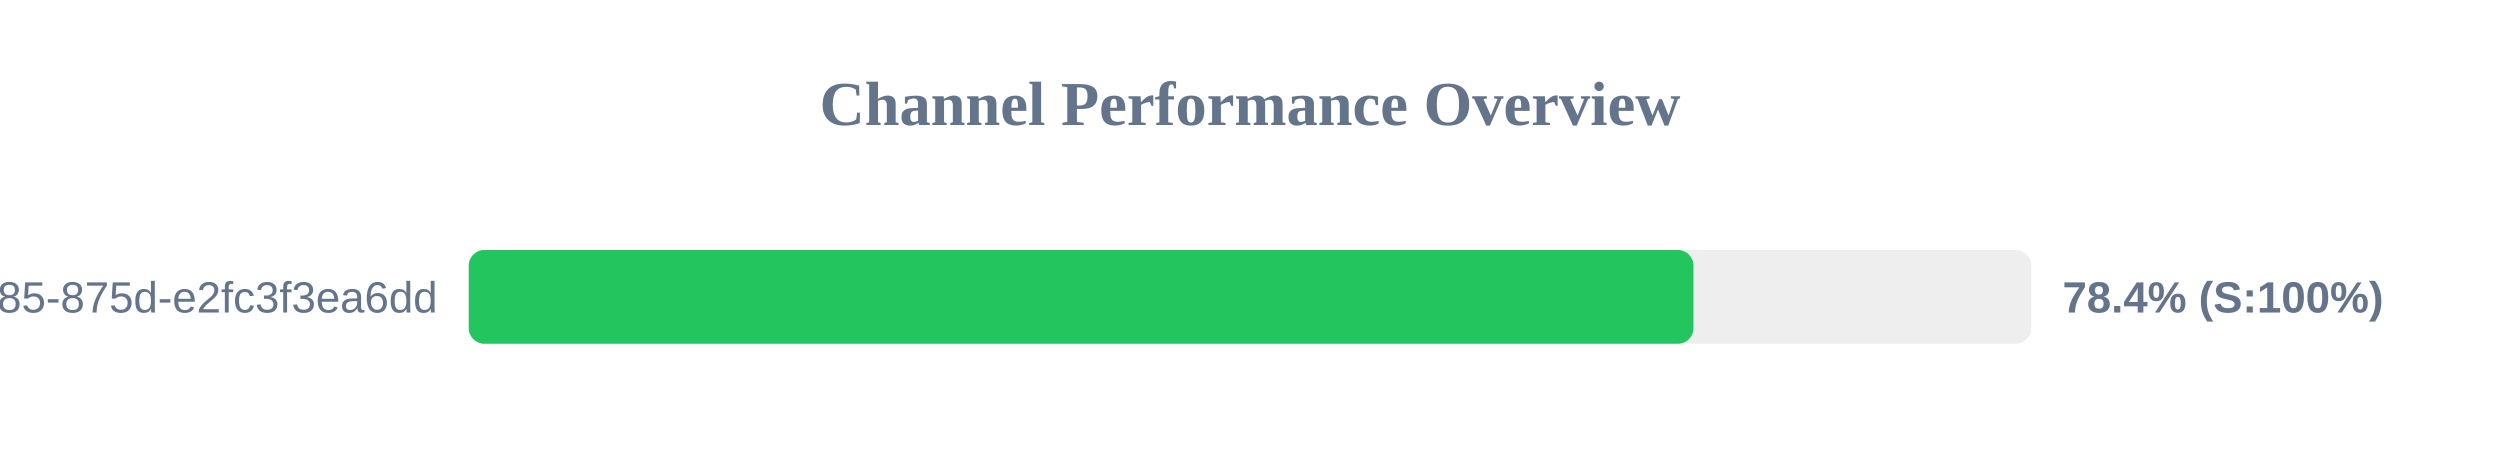
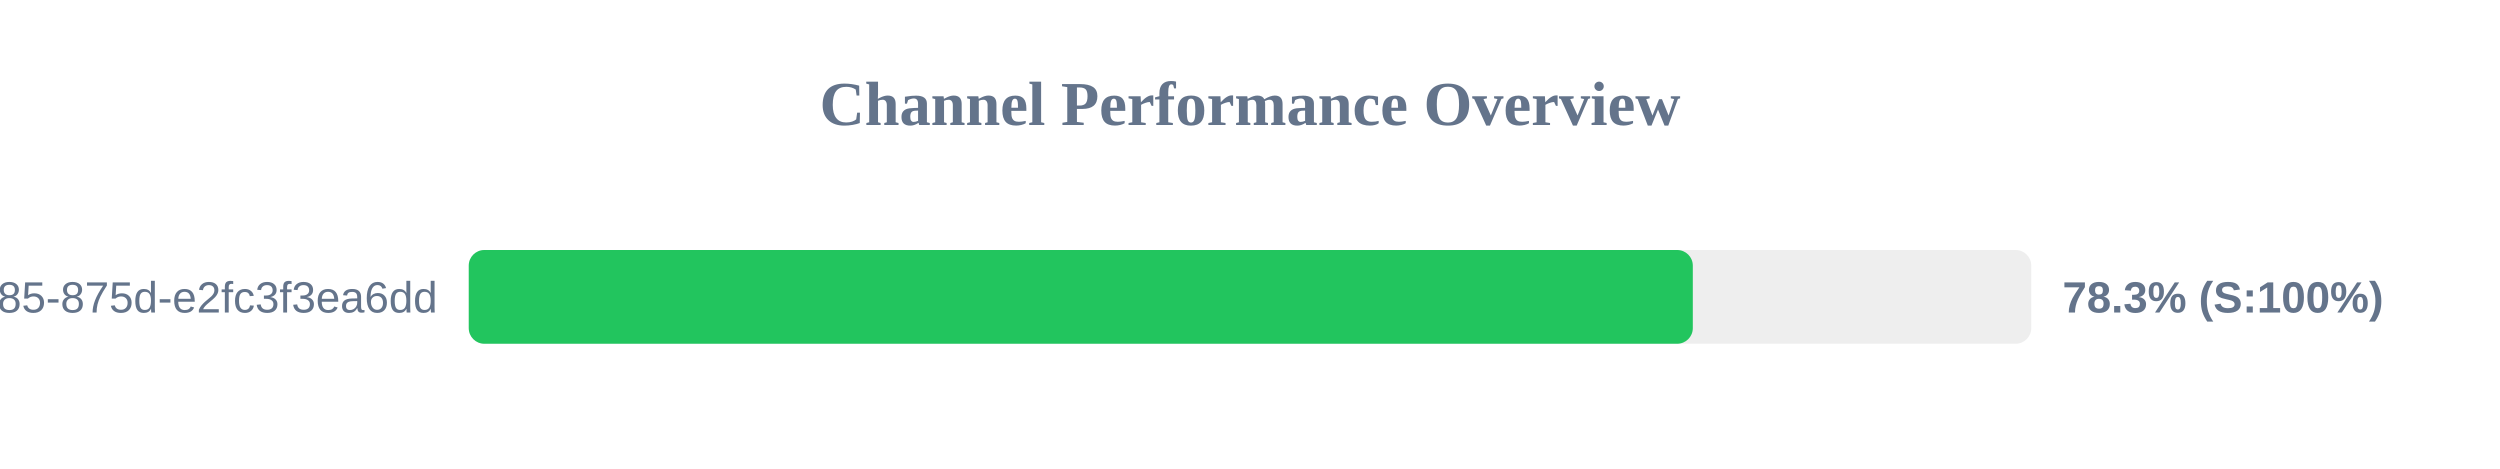
<svg xmlns="http://www.w3.org/2000/svg" width="800" height="150" version="1.1">
  <style>
        .row { font: 14px Arial; fill: #64748b; }
        .score { font: bold 14px Arial; fill: #64748b; }
    </style>
  <text x="400" y="40" text-anchor="middle" font-size="20px" font-weight="bold" fill="#64748b">Channel Performance Overview</text>
  <rect x="150" y="80" width="500" height="30" fill="#eee" rx="5" />
-   <rect x="150" y="80" width="391.9" height="30" fill="#22c55e" rx="5" />
+   <rect x="150" y="80" width="391.7" height="30" fill="#22c55e" rx="5" />
  <text x="140" y="100" text-anchor="end" class="row">?uuid=1045aedf-053c-4585-875d-e2fc3f3ea6dd</text>
-   <text x="660" y="100" text-anchor="start" class="score">78.4% (S:100%)</text>
+   <text x="660" y="100" text-anchor="start" class="score">78.3% (S:100%)</text>
</svg>
